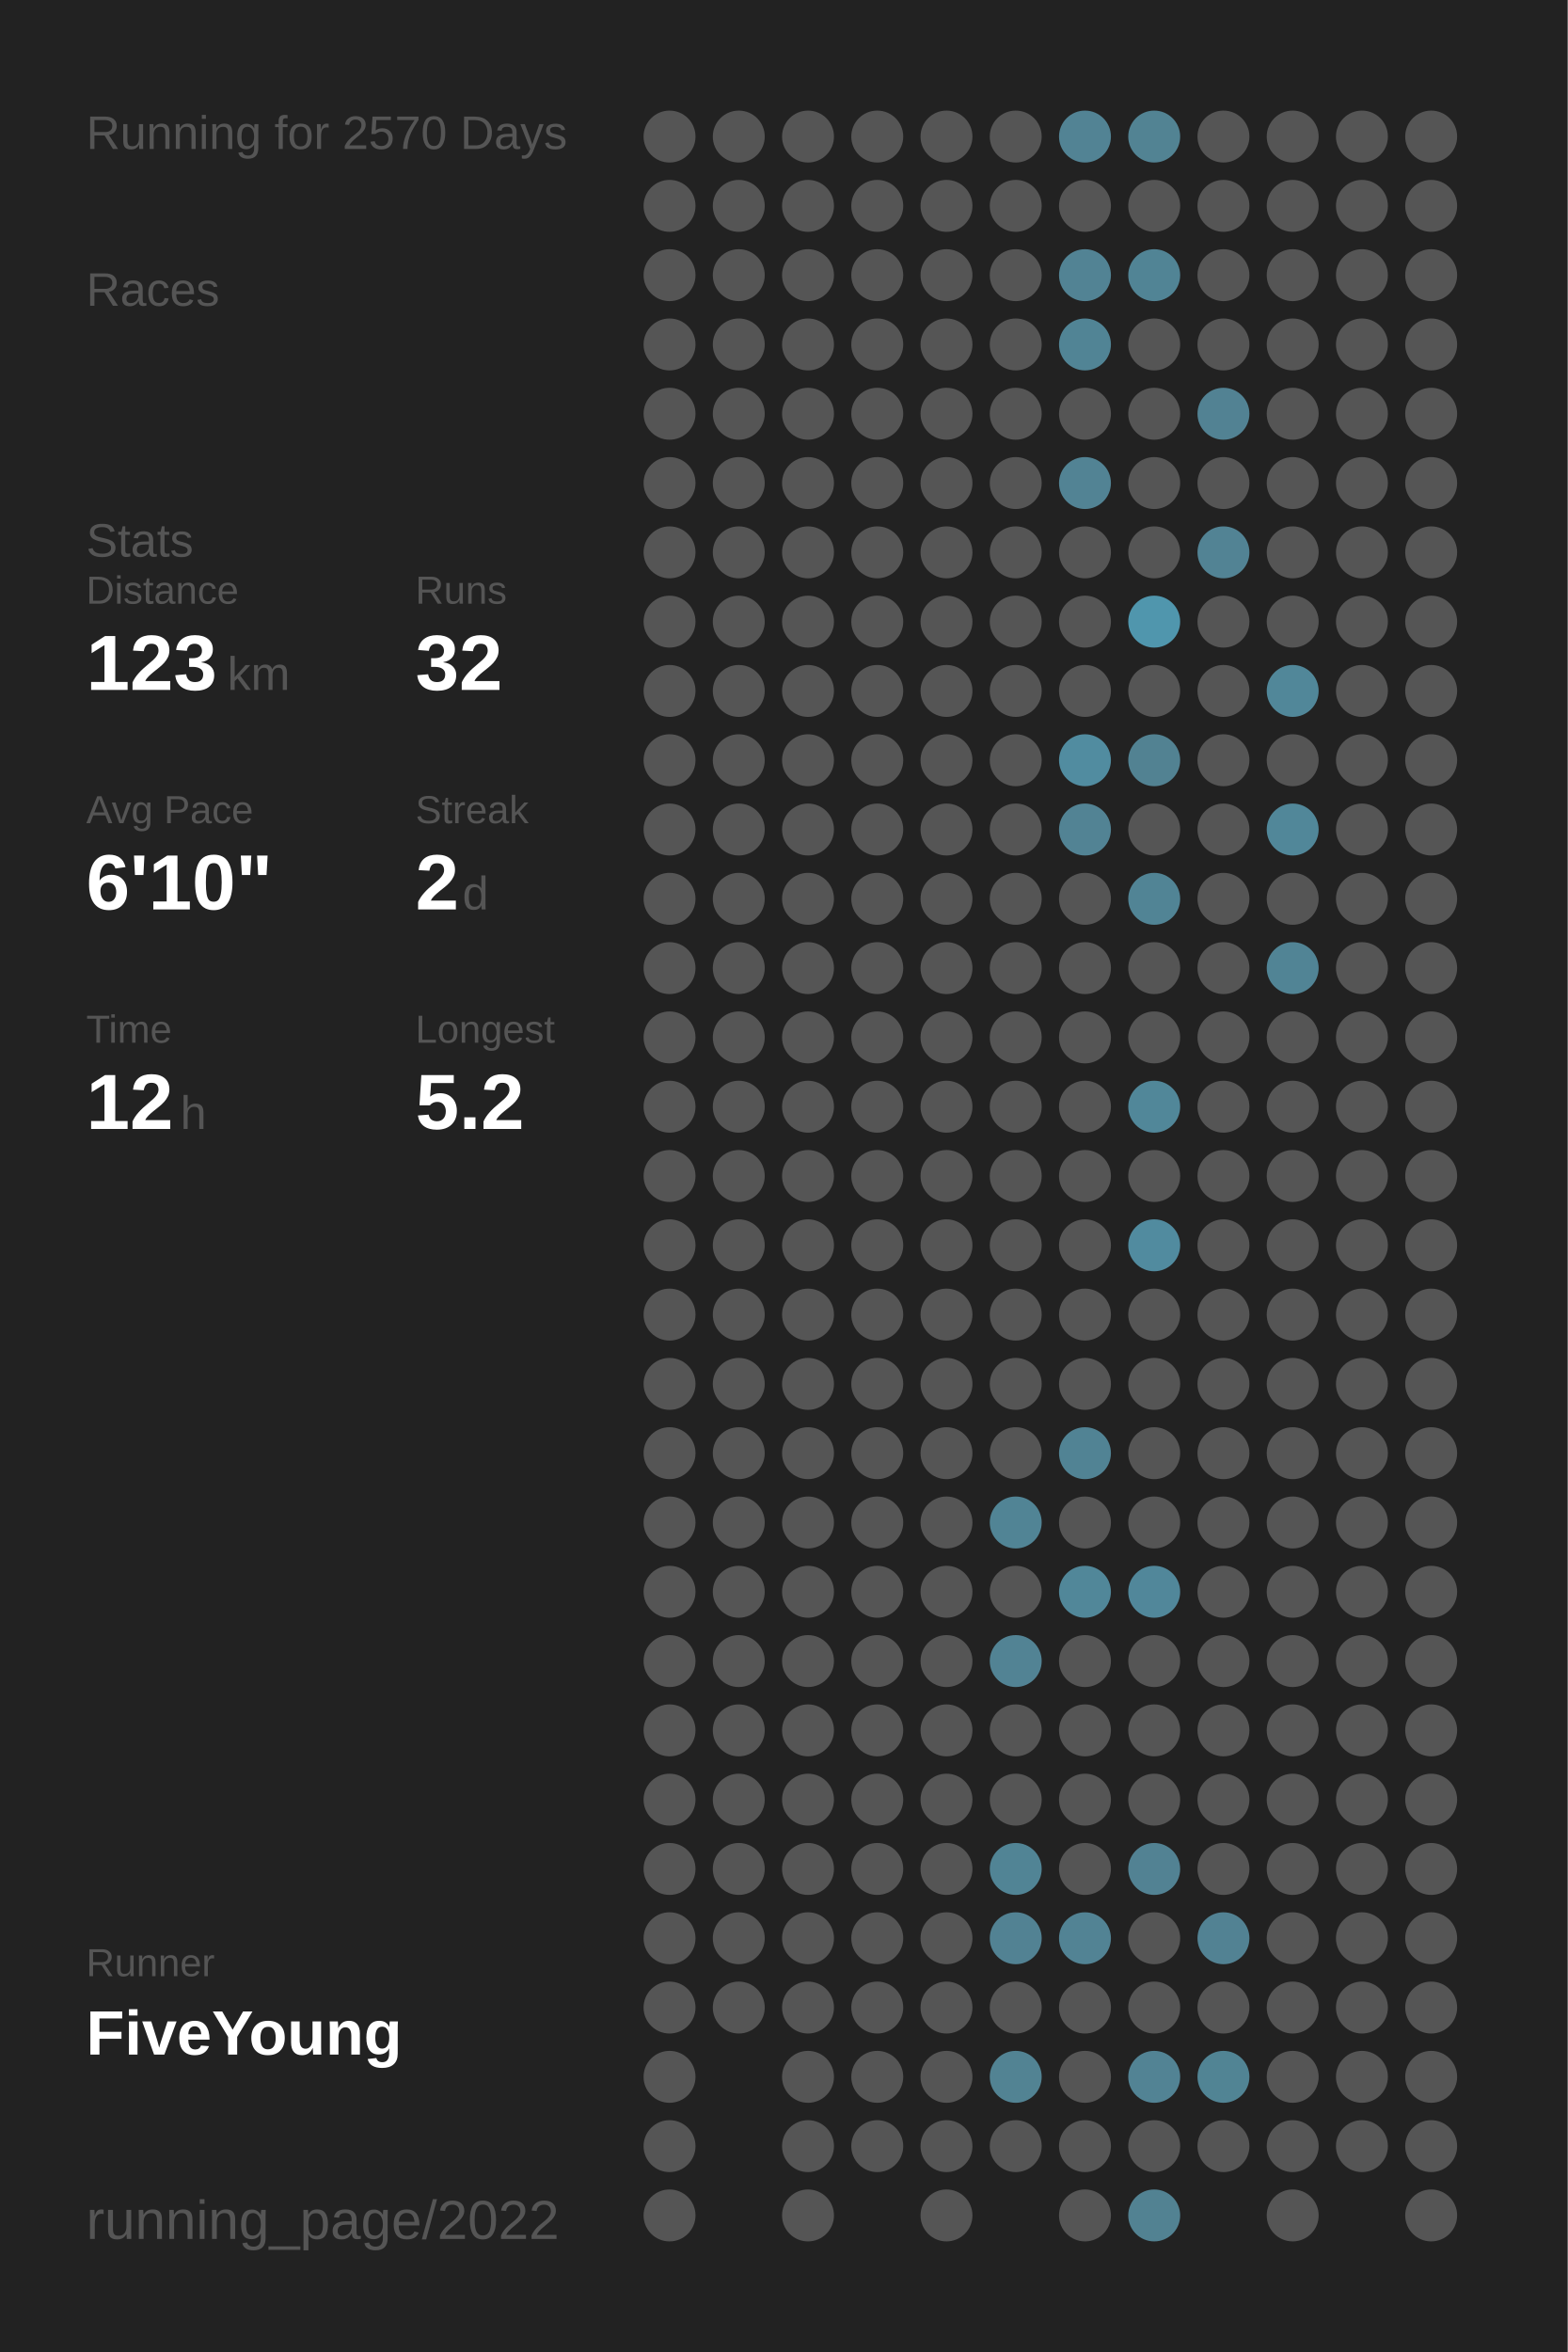
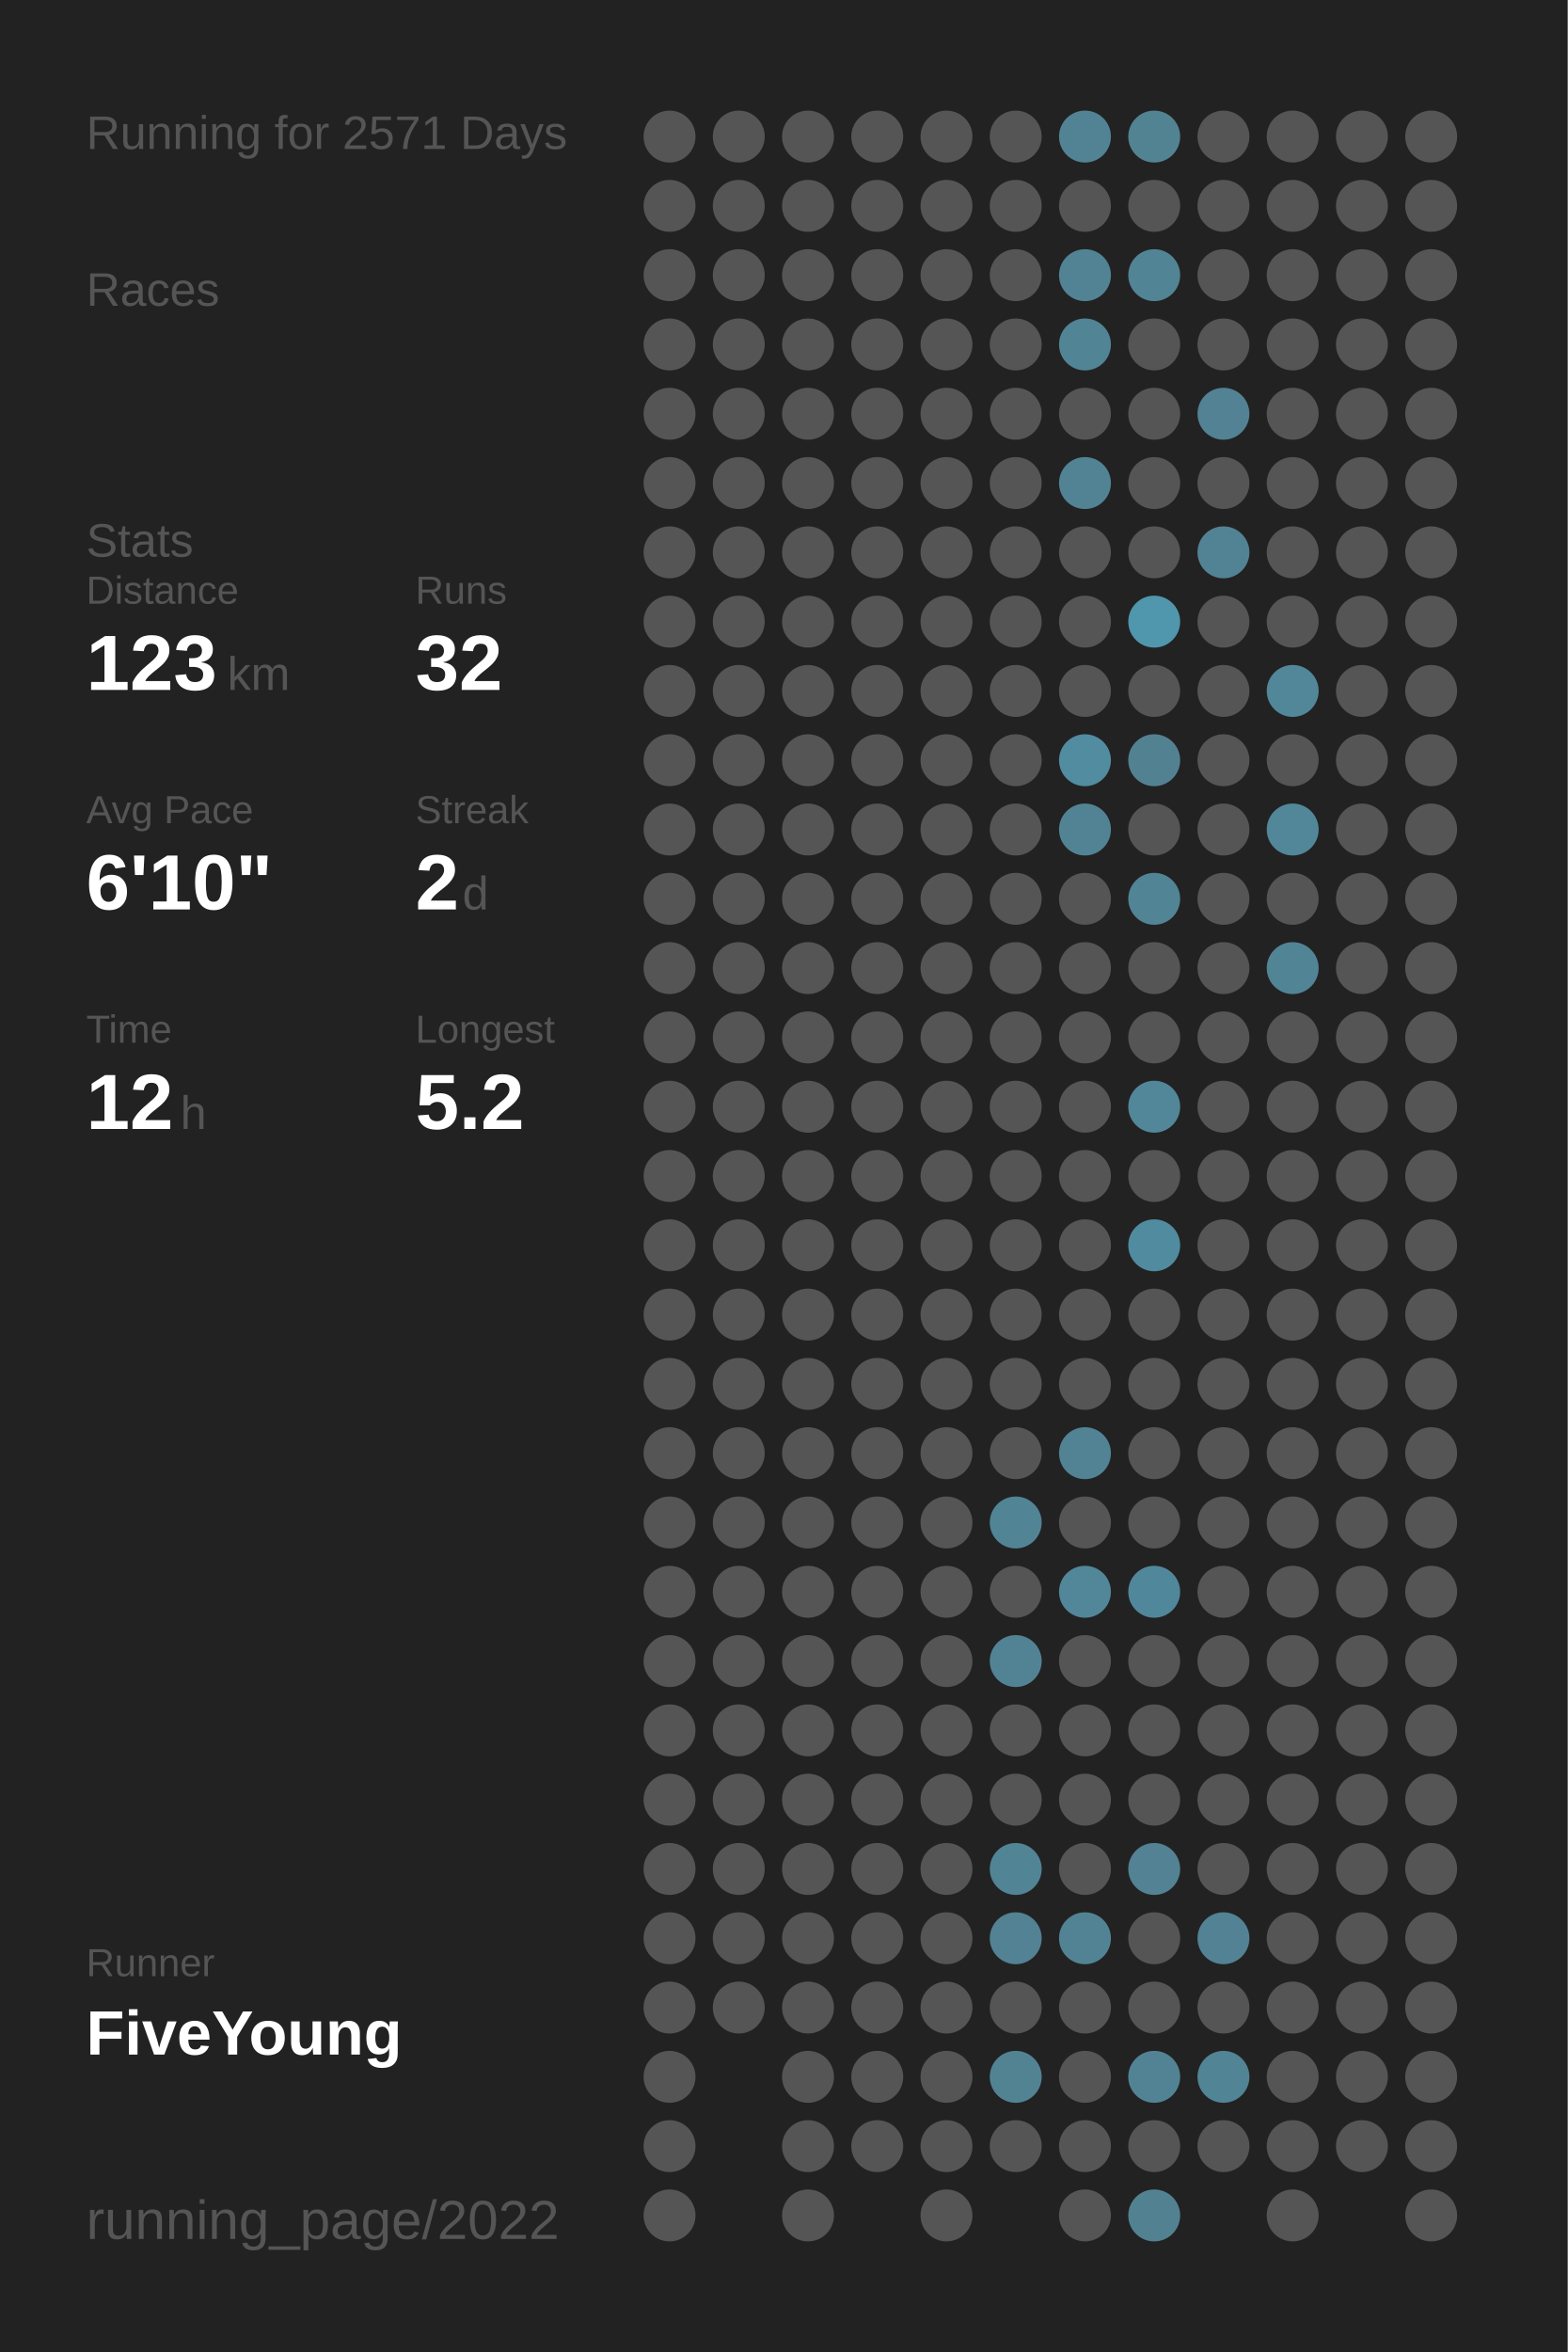
<svg xmlns="http://www.w3.org/2000/svg" baseProfile="full" height="300mm" version="1.1" viewBox="0,0,200,300" width="200mm">
  <defs />
  <rect fill="#222222" height="300" width="200" x="0" y="0" />
-   <text fill="#555555" style="font-size:6px; font-family:Arial;" x="11" y="19">Running for 2570 Days</text>
+   <text fill="#555555" style="font-size:6px; font-family:Arial;" x="11" y="19">Running for 2571 Days</text>
  <text fill="#555555" style="font-size:6px; font-family:Arial;" x="11" y="39">Races</text>
  <text fill="#555555" style="font-size:6px; font-family:Arial;" x="11" y="71">Stats</text>
  <text fill="#555555" style="font-size:5px; font-family:Arial;" x="11" y="77">Distance</text>
  <text fill="#FFFFFF" style="font-size:10px; font-family:Arial; font-weight:bold;" x="11" y="88">123</text>
  <text fill="#555555" style="font-size:6px; font-family:Arial;" x="29" y="88">km</text>
  <text fill="#555555" style="font-size:5px; font-family:Arial;" x="53" y="77">Runs</text>
  <text fill="#FFFFFF" style="font-size:10px; font-family:Arial; font-weight:bold;" x="53" y="88">32</text>
  <text fill="#555555" style="font-size:5px; font-family:Arial;" x="11" y="105">Avg Pace</text>
  <text fill="#FFFFFF" style="font-size:10px; font-family:Arial; font-weight:bold;" x="11" y="116">6'10"</text>
  <text fill="#555555" style="font-size:5px; font-family:Arial;" x="53" y="105">Streak</text>
  <text fill="#FFFFFF" style="font-size:10px; font-family:Arial; font-weight:bold;" x="53" y="116">2</text>
  <text fill="#555555" style="font-size:6px; font-family:Arial;" x="59" y="116">d</text>
  <text fill="#555555" style="font-size:5px; font-family:Arial;" x="11" y="133">Time</text>
  <text fill="#FFFFFF" style="font-size:10px; font-family:Arial; font-weight:bold;" x="11" y="144">12</text>
  <text fill="#555555" style="font-size:6px; font-family:Arial;" x="23" y="144">h</text>
  <text fill="#555555" style="font-size:5px; font-family:Arial;" x="53" y="133">Longest</text>
  <text fill="#FFFFFF" style="font-size:10px; font-family:Arial; font-weight:bold;" x="53" y="144">5.2</text>
  <text fill="#555555" style="font-size:5px; font-family:Arial;" x="11" y="252.065">Runner</text>
  <text fill="#FFFFFF" style="font-size:8px; font-family:Arial; font-weight:bold;" x="11" y="262.065">FiveYoung</text>
  <text fill="#555555" style="font-size:7px; font-family:Arial;" x="11" y="285.581">running_page/2022</text>
  <circle cx="85.417" cy="17.419" fill="#555555" r="3.312" />
  <circle cx="85.417" cy="26.258" fill="#555555" r="3.312" />
  <circle cx="85.417" cy="35.097" fill="#555555" r="3.312" />
  <circle cx="85.417" cy="43.935" fill="#555555" r="3.312" />
  <circle cx="85.417" cy="52.774" fill="#555555" r="3.312" />
  <circle cx="85.417" cy="61.613" fill="#555555" r="3.312" />
  <circle cx="85.417" cy="70.452" fill="#555555" r="3.312" />
  <circle cx="85.417" cy="79.29" fill="#555555" r="3.312" />
  <circle cx="85.417" cy="88.129" fill="#555555" r="3.312" />
  <circle cx="85.417" cy="96.968" fill="#555555" r="3.312" />
  <circle cx="85.417" cy="105.806" fill="#555555" r="3.312" />
  <circle cx="85.417" cy="114.645" fill="#555555" r="3.312" />
  <circle cx="85.417" cy="123.484" fill="#555555" r="3.312" />
  <circle cx="85.417" cy="132.323" fill="#555555" r="3.312" />
  <circle cx="85.417" cy="141.161" fill="#555555" r="3.312" />
  <circle cx="85.417" cy="150" fill="#555555" r="3.312" />
  <circle cx="85.417" cy="158.839" fill="#555555" r="3.312" />
  <circle cx="85.417" cy="167.677" fill="#555555" r="3.312" />
  <circle cx="85.417" cy="176.516" fill="#555555" r="3.312" />
  <circle cx="85.417" cy="185.355" fill="#555555" r="3.312" />
  <circle cx="85.417" cy="194.194" fill="#555555" r="3.312" />
  <circle cx="85.417" cy="203.032" fill="#555555" r="3.312" />
  <circle cx="85.417" cy="211.871" fill="#555555" r="3.312" />
  <circle cx="85.417" cy="220.71" fill="#555555" r="3.312" />
  <circle cx="85.417" cy="229.548" fill="#555555" r="3.312" />
  <circle cx="85.417" cy="238.387" fill="#555555" r="3.312" />
  <circle cx="85.417" cy="247.226" fill="#555555" r="3.312" />
  <circle cx="85.417" cy="256.065" fill="#555555" r="3.312" />
  <circle cx="85.417" cy="264.903" fill="#555555" r="3.312" />
  <circle cx="85.417" cy="273.742" fill="#555555" r="3.312" />
  <circle cx="85.417" cy="282.581" fill="#555555" r="3.312" />
  <circle cx="94.25" cy="17.419" fill="#555555" r="3.312" />
  <circle cx="94.25" cy="26.258" fill="#555555" r="3.312" />
  <circle cx="94.25" cy="35.097" fill="#555555" r="3.312" />
  <circle cx="94.25" cy="43.935" fill="#555555" r="3.312" />
  <circle cx="94.25" cy="52.774" fill="#555555" r="3.312" />
  <circle cx="94.25" cy="61.613" fill="#555555" r="3.312" />
  <circle cx="94.25" cy="70.452" fill="#555555" r="3.312" />
  <circle cx="94.25" cy="79.29" fill="#555555" r="3.312" />
  <circle cx="94.25" cy="88.129" fill="#555555" r="3.312" />
  <circle cx="94.25" cy="96.968" fill="#555555" r="3.312" />
  <circle cx="94.25" cy="105.806" fill="#555555" r="3.312" />
  <circle cx="94.25" cy="114.645" fill="#555555" r="3.312" />
  <circle cx="94.25" cy="123.484" fill="#555555" r="3.312" />
  <circle cx="94.25" cy="132.323" fill="#555555" r="3.312" />
  <circle cx="94.25" cy="141.161" fill="#555555" r="3.312" />
  <circle cx="94.25" cy="150" fill="#555555" r="3.312" />
  <circle cx="94.25" cy="158.839" fill="#555555" r="3.312" />
  <circle cx="94.25" cy="167.677" fill="#555555" r="3.312" />
  <circle cx="94.25" cy="176.516" fill="#555555" r="3.312" />
  <circle cx="94.25" cy="185.355" fill="#555555" r="3.312" />
  <circle cx="94.25" cy="194.194" fill="#555555" r="3.312" />
  <circle cx="94.25" cy="203.032" fill="#555555" r="3.312" />
  <circle cx="94.25" cy="211.871" fill="#555555" r="3.312" />
  <circle cx="94.25" cy="220.71" fill="#555555" r="3.312" />
  <circle cx="94.25" cy="229.548" fill="#555555" r="3.312" />
  <circle cx="94.25" cy="238.387" fill="#555555" r="3.312" />
  <circle cx="94.25" cy="247.226" fill="#555555" r="3.312" />
  <circle cx="94.25" cy="256.065" fill="#555555" r="3.312" />
  <circle cx="103.083" cy="17.419" fill="#555555" r="3.312" />
  <circle cx="103.083" cy="26.258" fill="#555555" r="3.312" />
  <circle cx="103.083" cy="35.097" fill="#555555" r="3.312" />
  <circle cx="103.083" cy="43.935" fill="#555555" r="3.312" />
  <circle cx="103.083" cy="52.774" fill="#555555" r="3.312" />
  <circle cx="103.083" cy="61.613" fill="#555555" r="3.312" />
  <circle cx="103.083" cy="70.452" fill="#555555" r="3.312" />
  <circle cx="103.083" cy="79.29" fill="#555555" r="3.312" />
  <circle cx="103.083" cy="88.129" fill="#555555" r="3.312" />
  <circle cx="103.083" cy="96.968" fill="#555555" r="3.312" />
  <circle cx="103.083" cy="105.806" fill="#555555" r="3.312" />
  <circle cx="103.083" cy="114.645" fill="#555555" r="3.312" />
  <circle cx="103.083" cy="123.484" fill="#555555" r="3.312" />
  <circle cx="103.083" cy="132.323" fill="#555555" r="3.312" />
  <circle cx="103.083" cy="141.161" fill="#555555" r="3.312" />
  <circle cx="103.083" cy="150" fill="#555555" r="3.312" />
  <circle cx="103.083" cy="158.839" fill="#555555" r="3.312" />
  <circle cx="103.083" cy="167.677" fill="#555555" r="3.312" />
  <circle cx="103.083" cy="176.516" fill="#555555" r="3.312" />
  <circle cx="103.083" cy="185.355" fill="#555555" r="3.312" />
  <circle cx="103.083" cy="194.194" fill="#555555" r="3.312" />
  <circle cx="103.083" cy="203.032" fill="#555555" r="3.312" />
  <circle cx="103.083" cy="211.871" fill="#555555" r="3.312" />
  <circle cx="103.083" cy="220.71" fill="#555555" r="3.312" />
  <circle cx="103.083" cy="229.548" fill="#555555" r="3.312" />
  <circle cx="103.083" cy="238.387" fill="#555555" r="3.312" />
  <circle cx="103.083" cy="247.226" fill="#555555" r="3.312" />
  <circle cx="103.083" cy="256.065" fill="#555555" r="3.312" />
  <circle cx="103.083" cy="264.903" fill="#555555" r="3.312" />
  <circle cx="103.083" cy="273.742" fill="#555555" r="3.312" />
  <circle cx="103.083" cy="282.581" fill="#555555" r="3.312" />
  <circle cx="111.917" cy="17.419" fill="#555555" r="3.312" />
  <circle cx="111.917" cy="26.258" fill="#555555" r="3.312" />
  <circle cx="111.917" cy="35.097" fill="#555555" r="3.312" />
  <circle cx="111.917" cy="43.935" fill="#555555" r="3.312" />
  <circle cx="111.917" cy="52.774" fill="#555555" r="3.312" />
  <circle cx="111.917" cy="61.613" fill="#555555" r="3.312" />
  <circle cx="111.917" cy="70.452" fill="#555555" r="3.312" />
  <circle cx="111.917" cy="79.29" fill="#555555" r="3.312" />
  <circle cx="111.917" cy="88.129" fill="#555555" r="3.312" />
  <circle cx="111.917" cy="96.968" fill="#555555" r="3.312" />
  <circle cx="111.917" cy="105.806" fill="#555555" r="3.312" />
  <circle cx="111.917" cy="114.645" fill="#555555" r="3.312" />
  <circle cx="111.917" cy="123.484" fill="#555555" r="3.312" />
  <circle cx="111.917" cy="132.323" fill="#555555" r="3.312" />
  <circle cx="111.917" cy="141.161" fill="#555555" r="3.312" />
  <circle cx="111.917" cy="150" fill="#555555" r="3.312" />
  <circle cx="111.917" cy="158.839" fill="#555555" r="3.312" />
  <circle cx="111.917" cy="167.677" fill="#555555" r="3.312" />
  <circle cx="111.917" cy="176.516" fill="#555555" r="3.312" />
  <circle cx="111.917" cy="185.355" fill="#555555" r="3.312" />
  <circle cx="111.917" cy="194.194" fill="#555555" r="3.312" />
  <circle cx="111.917" cy="203.032" fill="#555555" r="3.312" />
  <circle cx="111.917" cy="211.871" fill="#555555" r="3.312" />
  <circle cx="111.917" cy="220.71" fill="#555555" r="3.312" />
  <circle cx="111.917" cy="229.548" fill="#555555" r="3.312" />
  <circle cx="111.917" cy="238.387" fill="#555555" r="3.312" />
  <circle cx="111.917" cy="247.226" fill="#555555" r="3.312" />
  <circle cx="111.917" cy="256.065" fill="#555555" r="3.312" />
  <circle cx="111.917" cy="264.903" fill="#555555" r="3.312" />
  <circle cx="111.917" cy="273.742" fill="#555555" r="3.312" />
  <circle cx="120.75" cy="17.419" fill="#555555" r="3.312" />
  <circle cx="120.75" cy="26.258" fill="#555555" r="3.312" />
  <circle cx="120.75" cy="35.097" fill="#555555" r="3.312" />
  <circle cx="120.75" cy="43.935" fill="#555555" r="3.312" />
  <circle cx="120.75" cy="52.774" fill="#555555" r="3.312" />
  <circle cx="120.75" cy="61.613" fill="#555555" r="3.312" />
  <circle cx="120.75" cy="70.452" fill="#555555" r="3.312" />
  <circle cx="120.75" cy="79.29" fill="#555555" r="3.312" />
  <circle cx="120.75" cy="88.129" fill="#555555" r="3.312" />
  <circle cx="120.75" cy="96.968" fill="#555555" r="3.312" />
  <circle cx="120.75" cy="105.806" fill="#555555" r="3.312" />
  <circle cx="120.75" cy="114.645" fill="#555555" r="3.312" />
  <circle cx="120.75" cy="123.484" fill="#555555" r="3.312" />
  <circle cx="120.75" cy="132.323" fill="#555555" r="3.312" />
  <circle cx="120.75" cy="141.161" fill="#555555" r="3.312" />
  <circle cx="120.75" cy="150" fill="#555555" r="3.312" />
  <circle cx="120.75" cy="158.839" fill="#555555" r="3.312" />
  <circle cx="120.75" cy="167.677" fill="#555555" r="3.312" />
  <circle cx="120.75" cy="176.516" fill="#555555" r="3.312" />
  <circle cx="120.75" cy="185.355" fill="#555555" r="3.312" />
  <circle cx="120.75" cy="194.194" fill="#555555" r="3.312" />
  <circle cx="120.75" cy="203.032" fill="#555555" r="3.312" />
  <circle cx="120.75" cy="211.871" fill="#555555" r="3.312" />
  <circle cx="120.75" cy="220.71" fill="#555555" r="3.312" />
  <circle cx="120.75" cy="229.548" fill="#555555" r="3.312" />
  <circle cx="120.75" cy="238.387" fill="#555555" r="3.312" />
  <circle cx="120.75" cy="247.226" fill="#555555" r="3.312" />
  <circle cx="120.75" cy="256.065" fill="#555555" r="3.312" />
  <circle cx="120.75" cy="264.903" fill="#555555" r="3.312" />
  <circle cx="120.75" cy="273.742" fill="#555555" r="3.312" />
  <circle cx="120.75" cy="282.581" fill="#555555" r="3.312" />
  <circle cx="129.583" cy="17.419" fill="#555555" r="3.312" />
  <circle cx="129.583" cy="26.258" fill="#555555" r="3.312" />
  <circle cx="129.583" cy="35.097" fill="#555555" r="3.312" />
  <circle cx="129.583" cy="43.935" fill="#555555" r="3.312" />
  <circle cx="129.583" cy="52.774" fill="#555555" r="3.312" />
  <circle cx="129.583" cy="61.613" fill="#555555" r="3.312" />
  <circle cx="129.583" cy="70.452" fill="#555555" r="3.312" />
  <circle cx="129.583" cy="79.29" fill="#555555" r="3.312" />
  <circle cx="129.583" cy="88.129" fill="#555555" r="3.312" />
  <circle cx="129.583" cy="96.968" fill="#555555" r="3.312" />
  <circle cx="129.583" cy="105.806" fill="#555555" r="3.312" />
  <circle cx="129.583" cy="114.645" fill="#555555" r="3.312" />
  <circle cx="129.583" cy="123.484" fill="#555555" r="3.312" />
  <circle cx="129.583" cy="132.323" fill="#555555" r="3.312" />
  <circle cx="129.583" cy="141.161" fill="#555555" r="3.312" />
  <circle cx="129.583" cy="150" fill="#555555" r="3.312" />
  <circle cx="129.583" cy="158.839" fill="#555555" r="3.312" />
  <circle cx="129.583" cy="167.677" fill="#555555" r="3.312" />
  <circle cx="129.583" cy="176.516" fill="#555555" r="3.312" />
  <circle cx="129.583" cy="185.355" fill="#555555" r="3.312" />
  <circle cx="129.583" cy="194.194" fill="#518495" r="3.312" />
  <circle cx="129.583" cy="203.032" fill="#555555" r="3.312" />
  <circle cx="129.583" cy="211.871" fill="#528394" r="3.312" />
  <circle cx="129.583" cy="220.71" fill="#555555" r="3.312" />
  <circle cx="129.583" cy="229.548" fill="#555555" r="3.312" />
  <circle cx="129.583" cy="238.387" fill="#518495" r="3.312" />
  <circle cx="129.583" cy="247.226" fill="#528293" r="3.312" />
  <circle cx="129.583" cy="256.065" fill="#555555" r="3.312" />
  <circle cx="129.583" cy="264.903" fill="#528393" r="3.312" />
  <circle cx="129.583" cy="273.742" fill="#555555" r="3.312" />
  <circle cx="138.417" cy="17.419" fill="#528394" r="3.312" />
  <circle cx="138.417" cy="26.258" fill="#555555" r="3.312" />
  <circle cx="138.417" cy="35.097" fill="#528394" r="3.312" />
  <circle cx="138.417" cy="43.935" fill="#518495" r="3.312" />
  <circle cx="138.417" cy="52.774" fill="#555555" r="3.312" />
  <circle cx="138.417" cy="61.613" fill="#528394" r="3.312" />
  <circle cx="138.417" cy="70.452" fill="#555555" r="3.312" />
  <circle cx="138.417" cy="79.29" fill="#555555" r="3.312" />
  <circle cx="138.417" cy="88.129" fill="#555555" r="3.312" />
  <circle cx="138.417" cy="96.968" fill="#518ca0" r="3.312" />
  <circle cx="138.417" cy="105.806" fill="#528394" r="3.312" />
  <circle cx="138.417" cy="114.645" fill="#555555" r="3.312" />
  <circle cx="138.417" cy="123.484" fill="#555555" r="3.312" />
  <circle cx="138.417" cy="132.323" fill="#555555" r="3.312" />
  <circle cx="138.417" cy="141.161" fill="#555555" r="3.312" />
  <circle cx="138.417" cy="150" fill="#555555" r="3.312" />
  <circle cx="138.417" cy="158.839" fill="#555555" r="3.312" />
  <circle cx="138.417" cy="167.677" fill="#555555" r="3.312" />
  <circle cx="138.417" cy="176.516" fill="#555555" r="3.312" />
  <circle cx="138.417" cy="185.355" fill="#518394" r="3.312" />
  <circle cx="138.417" cy="194.194" fill="#555555" r="3.312" />
  <circle cx="138.417" cy="203.032" fill="#518799" r="3.312" />
  <circle cx="138.417" cy="211.871" fill="#555555" r="3.312" />
  <circle cx="138.417" cy="220.71" fill="#555555" r="3.312" />
  <circle cx="138.417" cy="229.548" fill="#555555" r="3.312" />
  <circle cx="138.417" cy="238.387" fill="#555555" r="3.312" />
  <circle cx="138.417" cy="247.226" fill="#528394" r="3.312" />
  <circle cx="138.417" cy="256.065" fill="#555555" r="3.312" />
  <circle cx="138.417" cy="264.903" fill="#555555" r="3.312" />
  <circle cx="138.417" cy="273.742" fill="#555555" r="3.312" />
  <circle cx="138.417" cy="282.581" fill="#555555" r="3.312" />
  <circle cx="147.25" cy="17.419" fill="#528393" r="3.312" />
  <circle cx="147.25" cy="26.258" fill="#555555" r="3.312" />
  <circle cx="147.25" cy="35.097" fill="#518495" r="3.312" />
  <circle cx="147.25" cy="43.935" fill="#555555" r="3.312" />
  <circle cx="147.25" cy="52.774" fill="#555555" r="3.312" />
  <circle cx="147.25" cy="61.613" fill="#555555" r="3.312" />
  <circle cx="147.25" cy="70.452" fill="#555555" r="3.312" />
  <circle cx="147.25" cy="79.29" fill="#5096ad" r="3.312" />
  <circle cx="147.25" cy="88.129" fill="#555555" r="3.312" />
  <circle cx="147.25" cy="96.968" fill="#528292" r="3.312" />
  <circle cx="147.25" cy="105.806" fill="#555555" r="3.312" />
  <circle cx="147.25" cy="114.645" fill="#518495" r="3.312" />
  <circle cx="147.25" cy="123.484" fill="#555555" r="3.312" />
  <circle cx="147.25" cy="132.323" fill="#555555" r="3.312" />
  <circle cx="147.25" cy="141.161" fill="#518799" r="3.312" />
  <circle cx="147.25" cy="150" fill="#555555" r="3.312" />
  <circle cx="147.25" cy="158.839" fill="#518b9f" r="3.312" />
  <circle cx="147.25" cy="167.677" fill="#555555" r="3.312" />
  <circle cx="147.25" cy="176.516" fill="#555555" r="3.312" />
  <circle cx="147.25" cy="185.355" fill="#555555" r="3.312" />
  <circle cx="147.25" cy="194.194" fill="#555555" r="3.312" />
  <circle cx="147.25" cy="203.032" fill="#51879a" r="3.312" />
  <circle cx="147.25" cy="211.871" fill="#555555" r="3.312" />
  <circle cx="147.25" cy="220.71" fill="#555555" r="3.312" />
  <circle cx="147.25" cy="229.548" fill="#555555" r="3.312" />
  <circle cx="147.25" cy="238.387" fill="#528293" r="3.312" />
  <circle cx="147.25" cy="247.226" fill="#555555" r="3.312" />
  <circle cx="147.25" cy="256.065" fill="#555555" r="3.312" />
  <circle cx="147.25" cy="264.903" fill="#528394" r="3.312" />
  <circle cx="147.25" cy="273.742" fill="#555555" r="3.312" />
  <circle cx="147.25" cy="282.581" fill="#528292" r="3.312" />
  <circle cx="156.083" cy="17.419" fill="#555555" r="3.312" />
  <circle cx="156.083" cy="26.258" fill="#555555" r="3.312" />
  <circle cx="156.083" cy="35.097" fill="#555555" r="3.312" />
  <circle cx="156.083" cy="43.935" fill="#555555" r="3.312" />
  <circle cx="156.083" cy="52.774" fill="#528293" r="3.312" />
  <circle cx="156.083" cy="61.613" fill="#555555" r="3.312" />
  <circle cx="156.083" cy="70.452" fill="#528394" r="3.312" />
  <circle cx="156.083" cy="79.29" fill="#555555" r="3.312" />
  <circle cx="156.083" cy="88.129" fill="#555555" r="3.312" />
  <circle cx="156.083" cy="96.968" fill="#555555" r="3.312" />
  <circle cx="156.083" cy="105.806" fill="#555555" r="3.312" />
  <circle cx="156.083" cy="114.645" fill="#555555" r="3.312" />
  <circle cx="156.083" cy="123.484" fill="#555555" r="3.312" />
  <circle cx="156.083" cy="132.323" fill="#555555" r="3.312" />
  <circle cx="156.083" cy="141.161" fill="#555555" r="3.312" />
  <circle cx="156.083" cy="150" fill="#555555" r="3.312" />
  <circle cx="156.083" cy="158.839" fill="#555555" r="3.312" />
  <circle cx="156.083" cy="167.677" fill="#555555" r="3.312" />
  <circle cx="156.083" cy="176.516" fill="#555555" r="3.312" />
  <circle cx="156.083" cy="185.355" fill="#555555" r="3.312" />
  <circle cx="156.083" cy="194.194" fill="#555555" r="3.312" />
  <circle cx="156.083" cy="203.032" fill="#555555" r="3.312" />
  <circle cx="156.083" cy="211.871" fill="#555555" r="3.312" />
  <circle cx="156.083" cy="220.71" fill="#555555" r="3.312" />
  <circle cx="156.083" cy="229.548" fill="#555555" r="3.312" />
  <circle cx="156.083" cy="238.387" fill="#555555" r="3.312" />
  <circle cx="156.083" cy="247.226" fill="#528293" r="3.312" />
  <circle cx="156.083" cy="256.065" fill="#555555" r="3.312" />
  <circle cx="156.083" cy="264.903" fill="#518494" r="3.312" />
  <circle cx="156.083" cy="273.742" fill="#555555" r="3.312" />
  <circle cx="164.917" cy="17.419" fill="#555555" r="3.312" />
  <circle cx="164.917" cy="26.258" fill="#555555" r="3.312" />
  <circle cx="164.917" cy="35.097" fill="#555555" r="3.312" />
  <circle cx="164.917" cy="43.935" fill="#555555" r="3.312" />
  <circle cx="164.917" cy="52.774" fill="#555555" r="3.312" />
  <circle cx="164.917" cy="61.613" fill="#555555" r="3.312" />
  <circle cx="164.917" cy="70.452" fill="#555555" r="3.312" />
  <circle cx="164.917" cy="79.29" fill="#555555" r="3.312" />
  <circle cx="164.917" cy="88.129" fill="#518799" r="3.312" />
  <circle cx="164.917" cy="96.968" fill="#555555" r="3.312" />
  <circle cx="164.917" cy="105.806" fill="#518799" r="3.312" />
  <circle cx="164.917" cy="114.645" fill="#555555" r="3.312" />
  <circle cx="164.917" cy="123.484" fill="#518495" r="3.312" />
  <circle cx="164.917" cy="132.323" fill="#555555" r="3.312" />
  <circle cx="164.917" cy="141.161" fill="#555555" r="3.312" />
  <circle cx="164.917" cy="150" fill="#555555" r="3.312" />
  <circle cx="164.917" cy="158.839" fill="#555555" r="3.312" />
  <circle cx="164.917" cy="167.677" fill="#555555" r="3.312" />
  <circle cx="164.917" cy="176.516" fill="#555555" r="3.312" />
  <circle cx="164.917" cy="185.355" fill="#555555" r="3.312" />
  <circle cx="164.917" cy="194.194" fill="#555555" r="3.312" />
  <circle cx="164.917" cy="203.032" fill="#555555" r="3.312" />
  <circle cx="164.917" cy="211.871" fill="#555555" r="3.312" />
  <circle cx="164.917" cy="220.71" fill="#555555" r="3.312" />
  <circle cx="164.917" cy="229.548" fill="#555555" r="3.312" />
  <circle cx="164.917" cy="238.387" fill="#555555" r="3.312" />
  <circle cx="164.917" cy="247.226" fill="#555555" r="3.312" />
  <circle cx="164.917" cy="256.065" fill="#555555" r="3.312" />
  <circle cx="164.917" cy="264.903" fill="#555555" r="3.312" />
  <circle cx="164.917" cy="273.742" fill="#555555" r="3.312" />
  <circle cx="164.917" cy="282.581" fill="#555555" r="3.312" />
  <circle cx="173.75" cy="17.419" fill="#555555" r="3.312" />
  <circle cx="173.75" cy="26.258" fill="#555555" r="3.312" />
  <circle cx="173.75" cy="35.097" fill="#555555" r="3.312" />
  <circle cx="173.75" cy="43.935" fill="#555555" r="3.312" />
  <circle cx="173.75" cy="52.774" fill="#555555" r="3.312" />
  <circle cx="173.75" cy="61.613" fill="#555555" r="3.312" />
  <circle cx="173.75" cy="70.452" fill="#555555" r="3.312" />
  <circle cx="173.75" cy="79.29" fill="#555555" r="3.312" />
  <circle cx="173.75" cy="88.129" fill="#555555" r="3.312" />
  <circle cx="173.75" cy="96.968" fill="#555555" r="3.312" />
  <circle cx="173.75" cy="105.806" fill="#555555" r="3.312" />
  <circle cx="173.75" cy="114.645" fill="#555555" r="3.312" />
  <circle cx="173.75" cy="123.484" fill="#555555" r="3.312" />
  <circle cx="173.75" cy="132.323" fill="#555555" r="3.312" />
  <circle cx="173.75" cy="141.161" fill="#555555" r="3.312" />
  <circle cx="173.75" cy="150" fill="#555555" r="3.312" />
  <circle cx="173.75" cy="158.839" fill="#555555" r="3.312" />
  <circle cx="173.75" cy="167.677" fill="#555555" r="3.312" />
  <circle cx="173.75" cy="176.516" fill="#555555" r="3.312" />
  <circle cx="173.75" cy="185.355" fill="#555555" r="3.312" />
  <circle cx="173.75" cy="194.194" fill="#555555" r="3.312" />
  <circle cx="173.75" cy="203.032" fill="#555555" r="3.312" />
  <circle cx="173.75" cy="211.871" fill="#555555" r="3.312" />
  <circle cx="173.75" cy="220.71" fill="#555555" r="3.312" />
  <circle cx="173.75" cy="229.548" fill="#555555" r="3.312" />
  <circle cx="173.75" cy="238.387" fill="#555555" r="3.312" />
  <circle cx="173.75" cy="247.226" fill="#555555" r="3.312" />
  <circle cx="173.75" cy="256.065" fill="#555555" r="3.312" />
  <circle cx="173.75" cy="264.903" fill="#555555" r="3.312" />
  <circle cx="173.75" cy="273.742" fill="#555555" r="3.312" />
  <circle cx="182.583" cy="17.419" fill="#555555" r="3.312" />
  <circle cx="182.583" cy="26.258" fill="#555555" r="3.312" />
  <circle cx="182.583" cy="35.097" fill="#555555" r="3.312" />
  <circle cx="182.583" cy="43.935" fill="#555555" r="3.312" />
  <circle cx="182.583" cy="52.774" fill="#555555" r="3.312" />
  <circle cx="182.583" cy="61.613" fill="#555555" r="3.312" />
  <circle cx="182.583" cy="70.452" fill="#555555" r="3.312" />
  <circle cx="182.583" cy="79.29" fill="#555555" r="3.312" />
  <circle cx="182.583" cy="88.129" fill="#555555" r="3.312" />
  <circle cx="182.583" cy="96.968" fill="#555555" r="3.312" />
  <circle cx="182.583" cy="105.806" fill="#555555" r="3.312" />
  <circle cx="182.583" cy="114.645" fill="#555555" r="3.312" />
  <circle cx="182.583" cy="123.484" fill="#555555" r="3.312" />
  <circle cx="182.583" cy="132.323" fill="#555555" r="3.312" />
  <circle cx="182.583" cy="141.161" fill="#555555" r="3.312" />
  <circle cx="182.583" cy="150" fill="#555555" r="3.312" />
  <circle cx="182.583" cy="158.839" fill="#555555" r="3.312" />
  <circle cx="182.583" cy="167.677" fill="#555555" r="3.312" />
  <circle cx="182.583" cy="176.516" fill="#555555" r="3.312" />
  <circle cx="182.583" cy="185.355" fill="#555555" r="3.312" />
  <circle cx="182.583" cy="194.194" fill="#555555" r="3.312" />
  <circle cx="182.583" cy="203.032" fill="#555555" r="3.312" />
  <circle cx="182.583" cy="211.871" fill="#555555" r="3.312" />
  <circle cx="182.583" cy="220.71" fill="#555555" r="3.312" />
  <circle cx="182.583" cy="229.548" fill="#555555" r="3.312" />
  <circle cx="182.583" cy="238.387" fill="#555555" r="3.312" />
  <circle cx="182.583" cy="247.226" fill="#555555" r="3.312" />
  <circle cx="182.583" cy="256.065" fill="#555555" r="3.312" />
  <circle cx="182.583" cy="264.903" fill="#555555" r="3.312" />
  <circle cx="182.583" cy="273.742" fill="#555555" r="3.312" />
  <circle cx="182.583" cy="282.581" fill="#555555" r="3.312" />
</svg>
